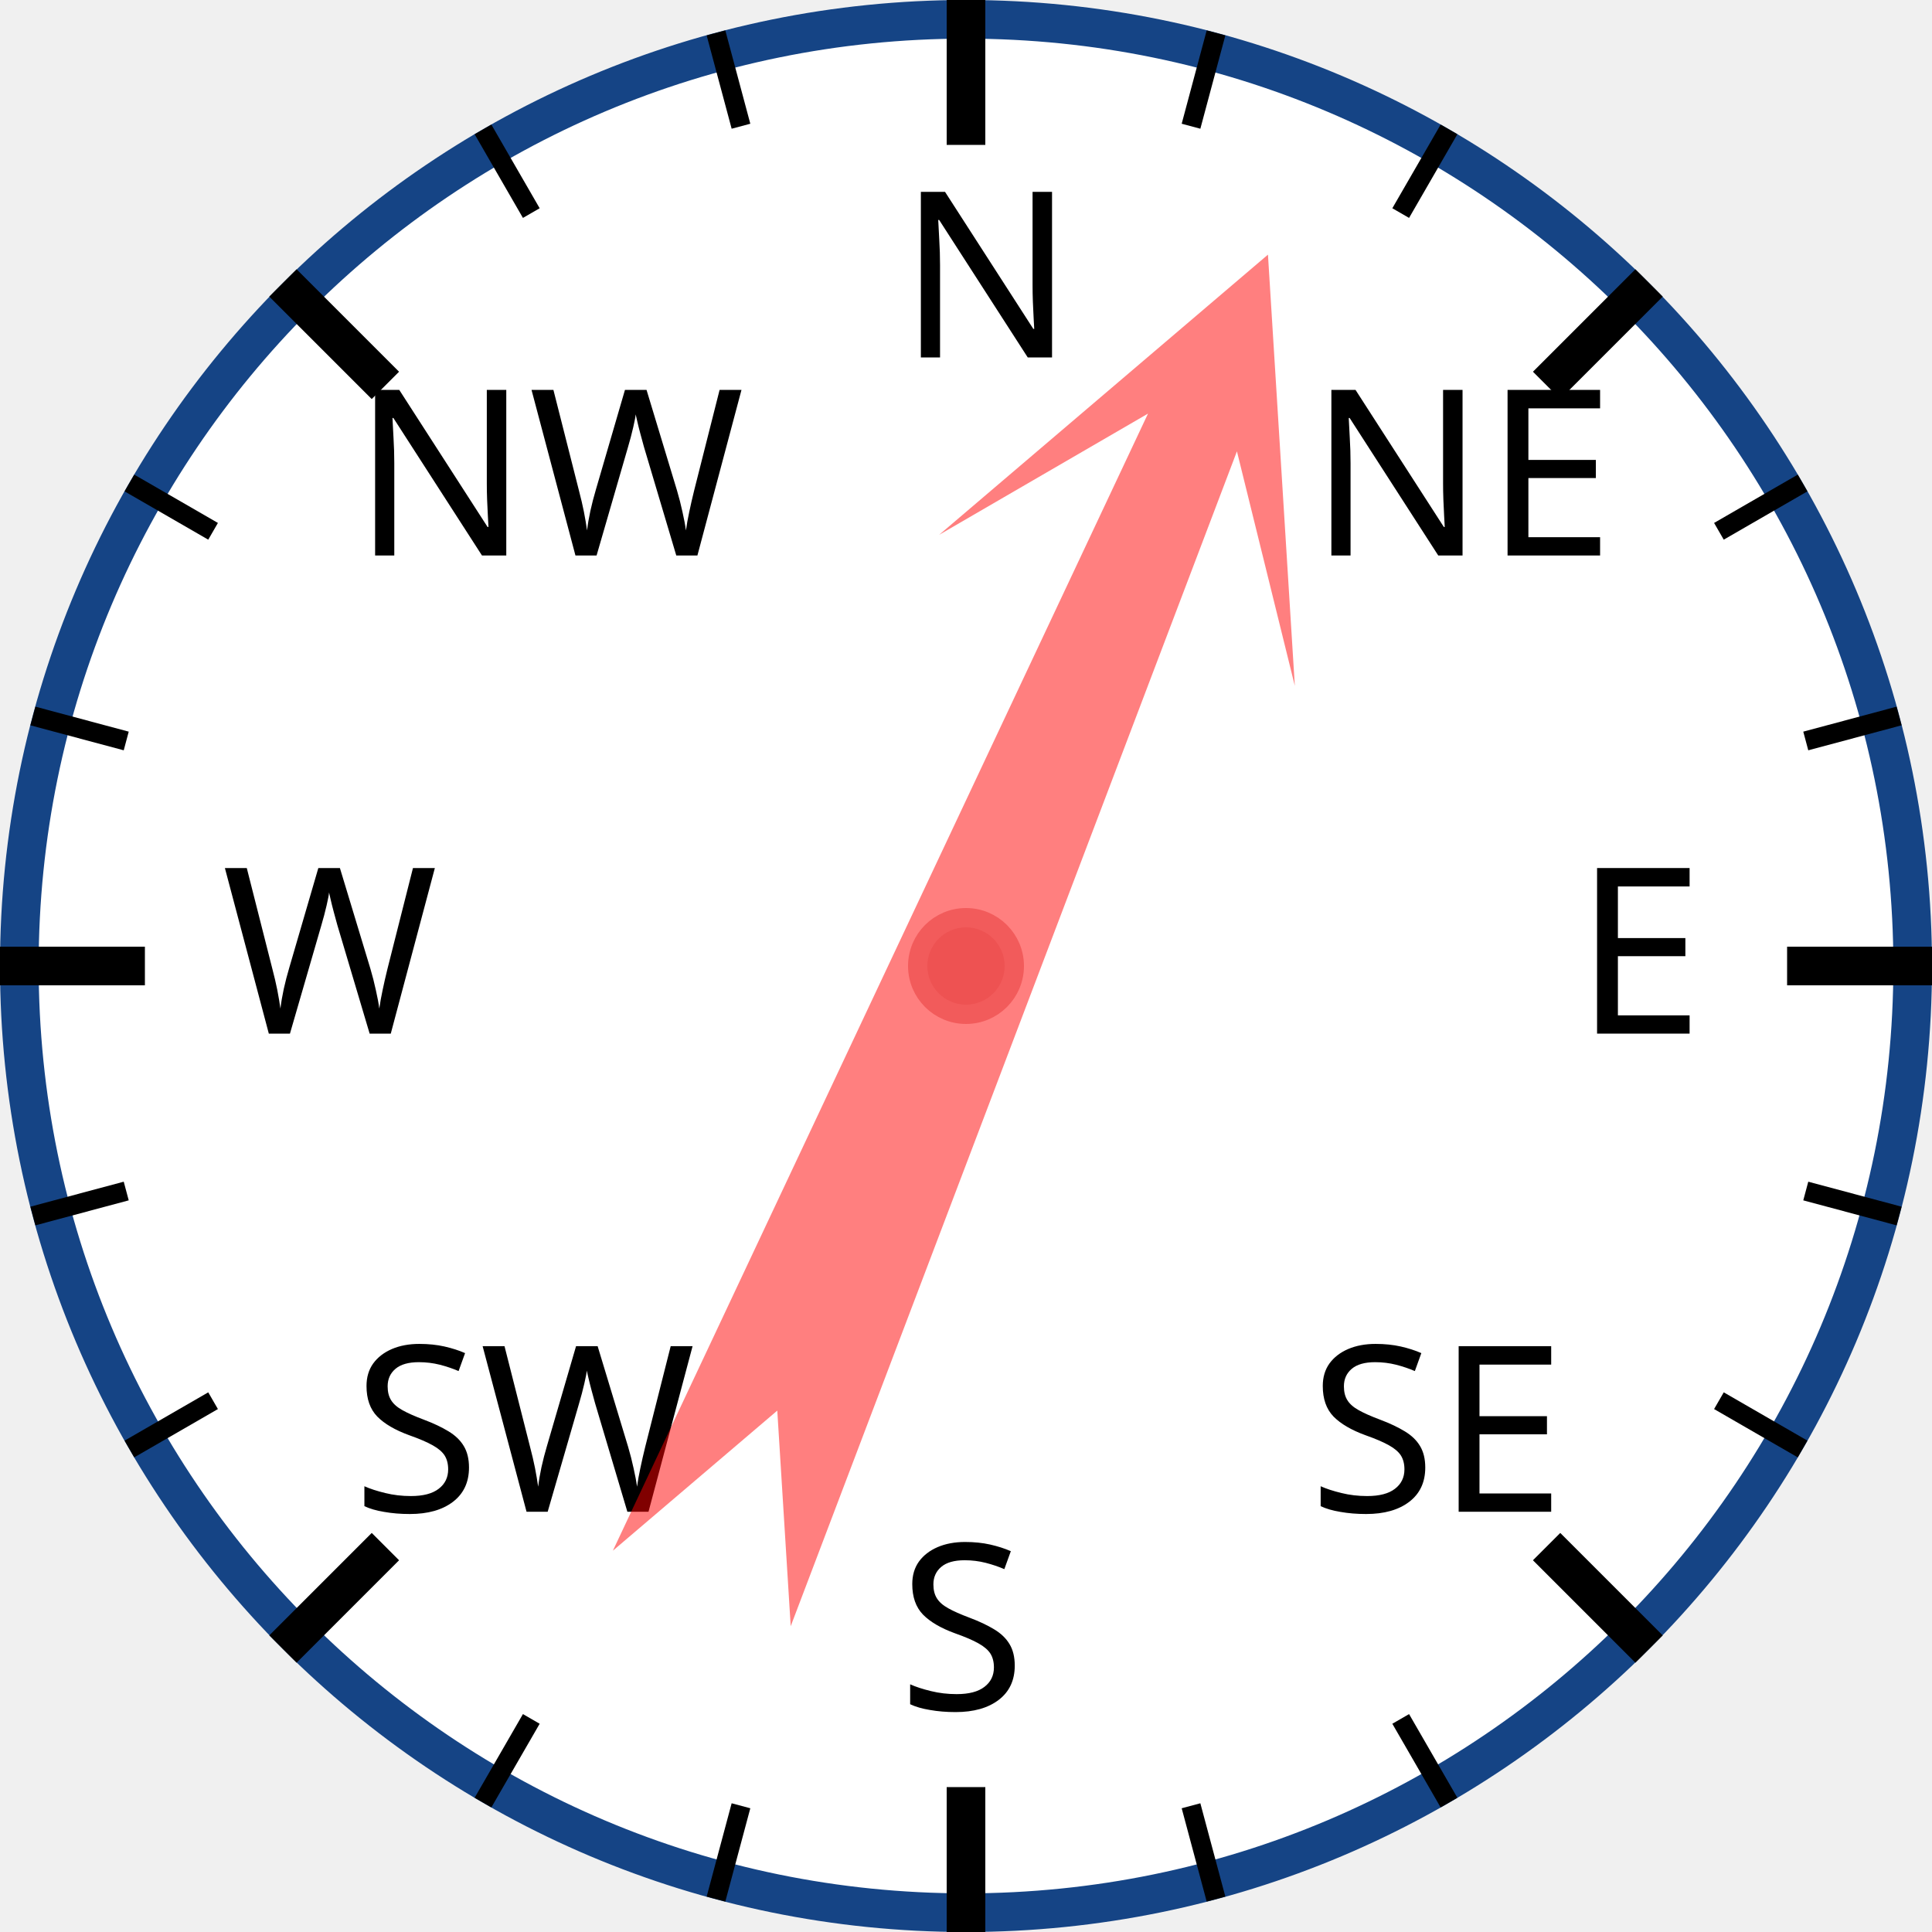
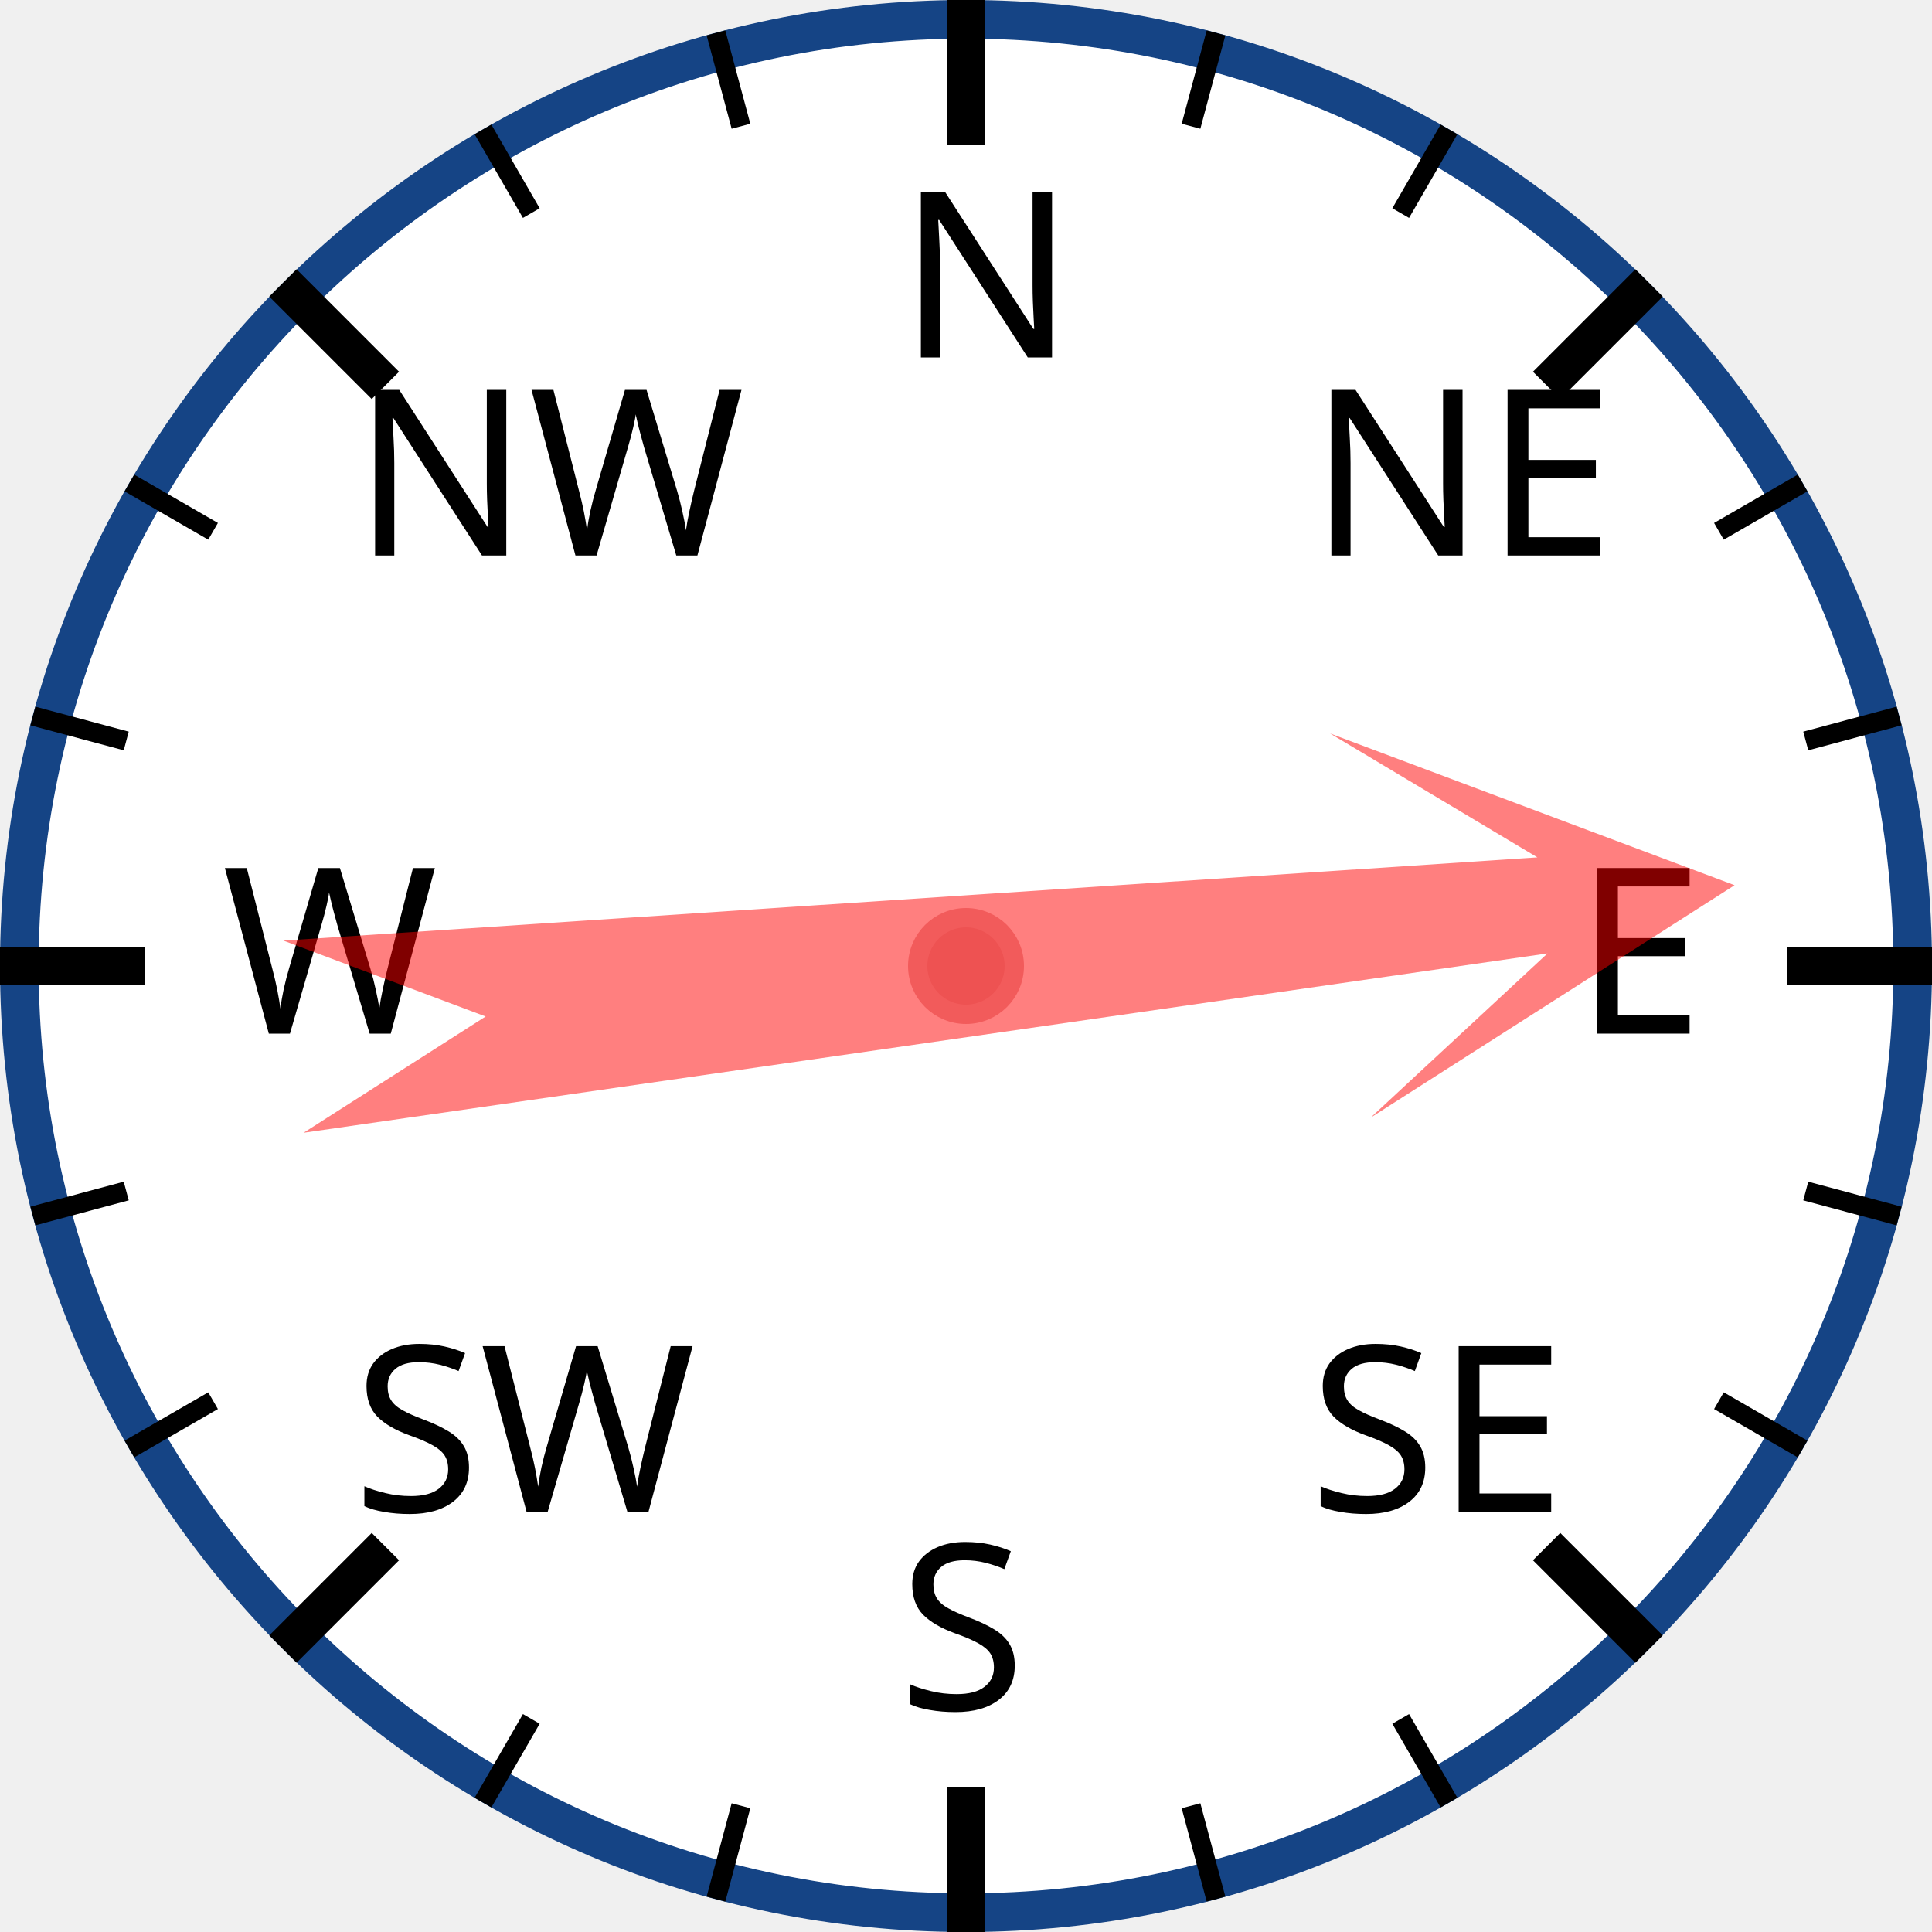
<svg xmlns="http://www.w3.org/2000/svg" width="120px" height="120px" viewBox="0 0 200 200">
  <circle cx="100" cy="100" r="98" style="fill: white; stroke: #154485; stroke-width: 4;" />
  <text x="93.0" y="37.0" style="font-family: sans-serif; font-size: 18pt;">N</text>
  <line x1="100.0" y1="0.0" x2="100.0" y2="15.0" style="stroke: black; stroke-width: 4;" />
  <line x1="74.118" y1="3.407" x2="76.706" y2="13.067" style="stroke: black; stroke-width: 2;" />
  <line x1="50" y1="13.397" x2="55" y2="22.058" style="stroke: black; stroke-width: 2;" />
  <text x="36.503" y="57.503" style="font-family: sans-serif; font-size: 18pt;">NW</text>
  <line x1="29.289" y1="29.289" x2="39.896" y2="39.896" style="stroke: black; stroke-width: 4;" />
  <line x1="13.397" y1="50" x2="22.058" y2="55" style="stroke: black; stroke-width: 2;" />
  <line x1="3.407" y1="74.118" x2="13.067" y2="76.706" style="stroke: black; stroke-width: 2;" />
  <text x="23.0" y="107.0" style="font-family: sans-serif; font-size: 18pt;">W</text>
  <line x1="0.0" y1="100.0" x2="15.0" y2="100.0" style="stroke: black; stroke-width: 4;" />
  <line x1="3.407" y1="125.882" x2="13.067" y2="123.294" style="stroke: black; stroke-width: 2;" />
  <line x1="13.397" y1="150" x2="22.058" y2="145" style="stroke: black; stroke-width: 2;" />
  <text x="36.503" y="156.497" style="font-family: sans-serif; font-size: 18pt;">SW</text>
  <line x1="29.289" y1="170.711" x2="39.896" y2="160.104" style="stroke: black; stroke-width: 4;" />
  <line x1="50" y1="186.603" x2="55" y2="177.942" style="stroke: black; stroke-width: 2;" />
  <line x1="74.118" y1="196.593" x2="76.706" y2="186.933" style="stroke: black; stroke-width: 2;" />
  <text x="93" y="177.0" style="font-family: sans-serif; font-size: 18pt;">S</text>
  <line x1="100" y1="200.0" x2="100" y2="185.0" style="stroke: black; stroke-width: 4;" />
  <line x1="125.882" y1="196.593" x2="123.294" y2="186.933" style="stroke: black; stroke-width: 2;" />
  <line x1="150.0" y1="186.603" x2="145.0" y2="177.942" style="stroke: black; stroke-width: 2;" />
  <text x="135.497" y="156.497" style="font-family: sans-serif; font-size: 18pt;">SE</text>
  <line x1="170.711" y1="170.711" x2="160.104" y2="160.104" style="stroke: black; stroke-width: 4;" />
  <line x1="186.603" y1="150" x2="177.942" y2="145" style="stroke: black; stroke-width: 2;" />
  <line x1="196.593" y1="125.882" x2="186.933" y2="123.294" style="stroke: black; stroke-width: 2;" />
  <text x="163.0" y="107" style="font-family: sans-serif; font-size: 18pt;">E</text>
  <line x1="200.0" y1="100" x2="185.0" y2="100" style="stroke: black; stroke-width: 4;" />
  <line x1="196.593" y1="74.118" x2="186.933" y2="76.706" style="stroke: black; stroke-width: 2;" />
  <line x1="186.603" y1="50" x2="177.942" y2="55" style="stroke: black; stroke-width: 2;" />
  <text x="135.497" y="57.503" style="font-family: sans-serif; font-size: 18pt;">NE</text>
  <line x1="170.711" y1="29.289" x2="160.104" y2="39.896" style="stroke: black; stroke-width: 4;" />
  <line x1="150" y1="13.397" x2="145" y2="22.058" style="stroke: black; stroke-width: 2;" />
  <line x1="125.882" y1="3.407" x2="123.294" y2="13.067" style="stroke: black; stroke-width: 2;" />
-   <polygon points="100 20 120 60 105 40 110 170 100 150 90 170 95 40 80 60" style="fill: red; fill-opacity: 0.5;" transform="rotate(23,100,100)" />
+   <polygon points="100 20 120 60 105 40 110 170 100 150 90 170 95 40 80 60" style="fill: red; fill-opacity: 0.5;" transform="rotate(84,100,100)" />
  <circle cx="100" cy="100" r="5" style="fill: #EE5252; stroke: #F25B5B; stroke-width: 2;" />
</svg>
